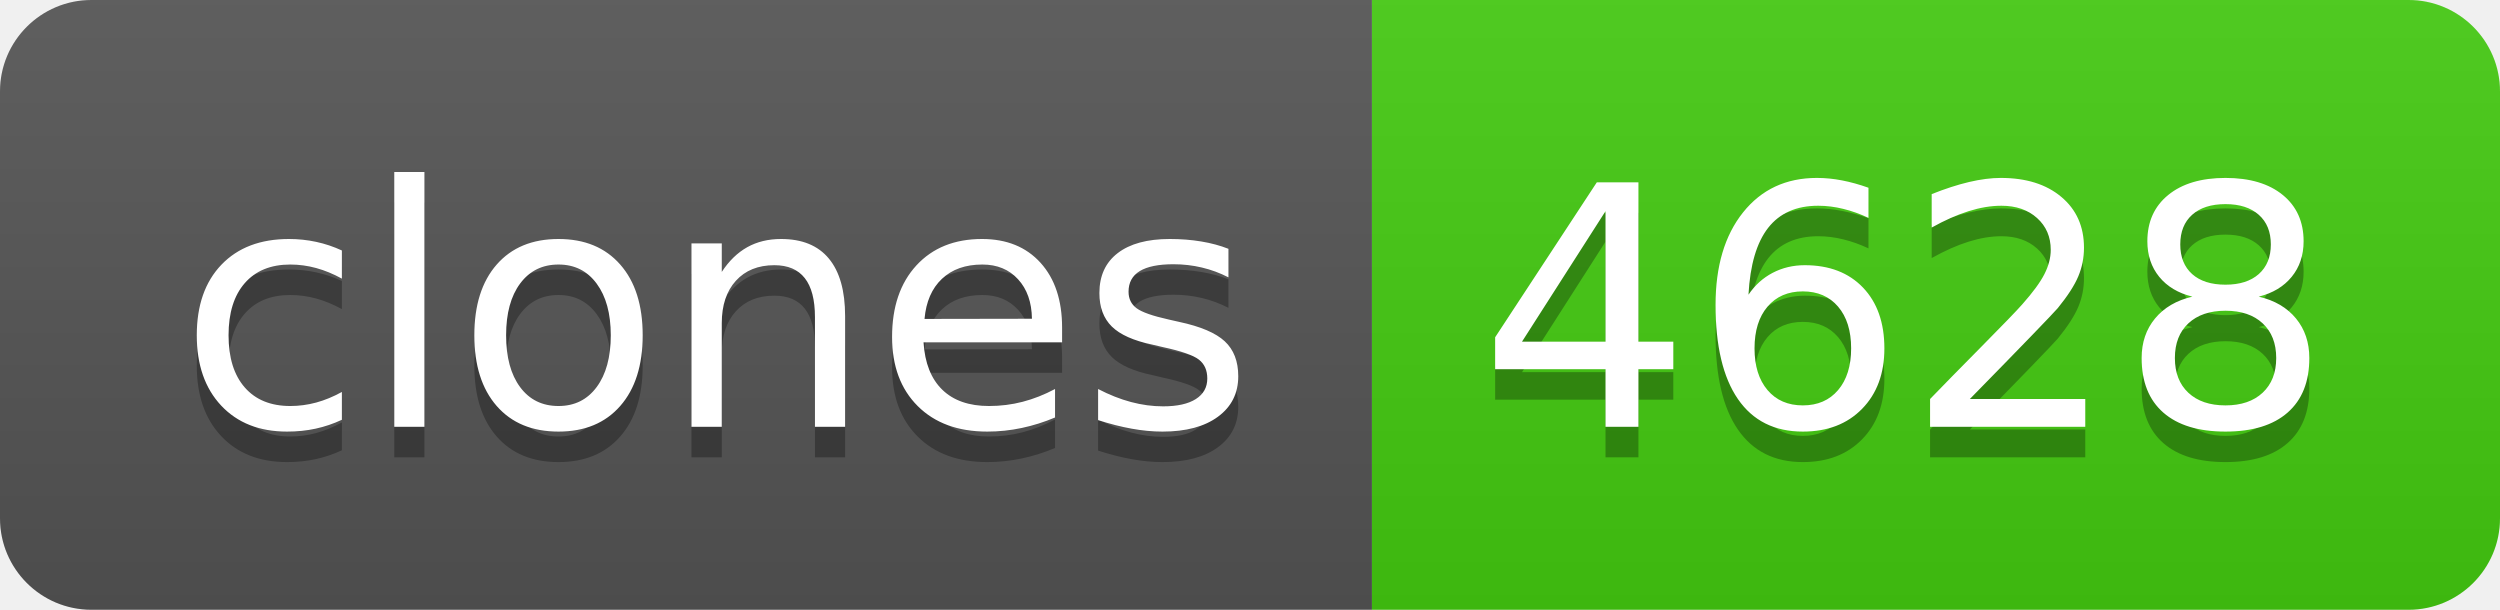
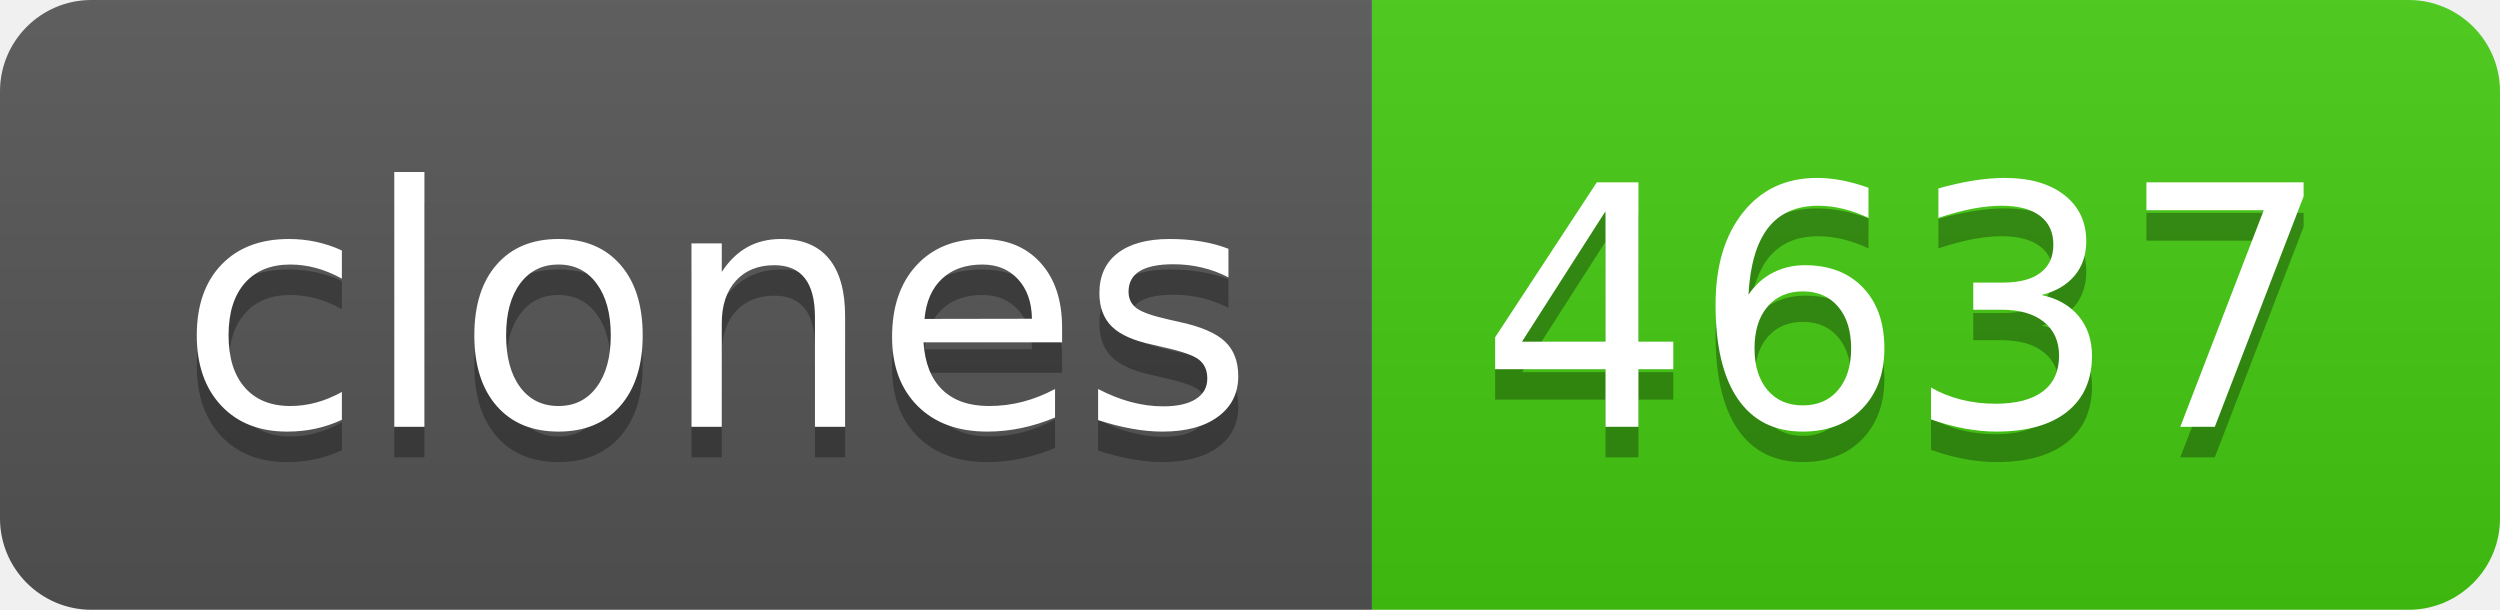
- <svg xmlns="http://www.w3.org/2000/svg" width="82" height="20" role="img" aria-label="clones: 4628">
+ <svg xmlns="http://www.w3.org/2000/svg" width="82" height="20" role="img" aria-label="clones: 4637">
  <linearGradient id="s" x2="0" y2="100%">
    <stop offset="0" stop-color="#bbb" stop-opacity=".1" />
    <stop offset="1" stop-opacity=".1" />
  </linearGradient>
  <clipPath id="r">
    <rect width="82" height="20" rx="3" fill="#fff" />
  </clipPath>
  <g clip-path="url(#r)">
    <rect width="45" height="20" fill="#555" />
    <rect x="45" width="37" height="20" fill="#4c1" />
    <rect width="82" height="20" fill="url(#s)" />
  </g>
  <g fill="#fff" text-anchor="middle" font-family="Verdana,Geneva,DejaVu Sans,sans-serif" text-rendering="geometricPrecision" font-size="110">
    <text aria-hidden="true" x="235" y="150" fill="#010101" fill-opacity=".3" transform="scale(.1)" textLength="350">clones</text>
    <text x="235" y="140" transform="scale(.1)" fill="#fff" textLength="350">clones</text>
-     <text aria-hidden="true" x="625" y="150" fill="#010101" fill-opacity=".3" transform="scale(.1)" textLength="270">4628</text>
-     <text x="625" y="140" transform="scale(.1)" fill="#fff" textLength="270">4628</text>
+     <text aria-hidden="true" x="625" y="150" fill="#010101" fill-opacity=".3" transform="scale(.1)" textLength="270">4637</text>
+     <text x="625" y="140" transform="scale(.1)" fill="#fff" textLength="270">4637</text>
  </g>
</svg>
